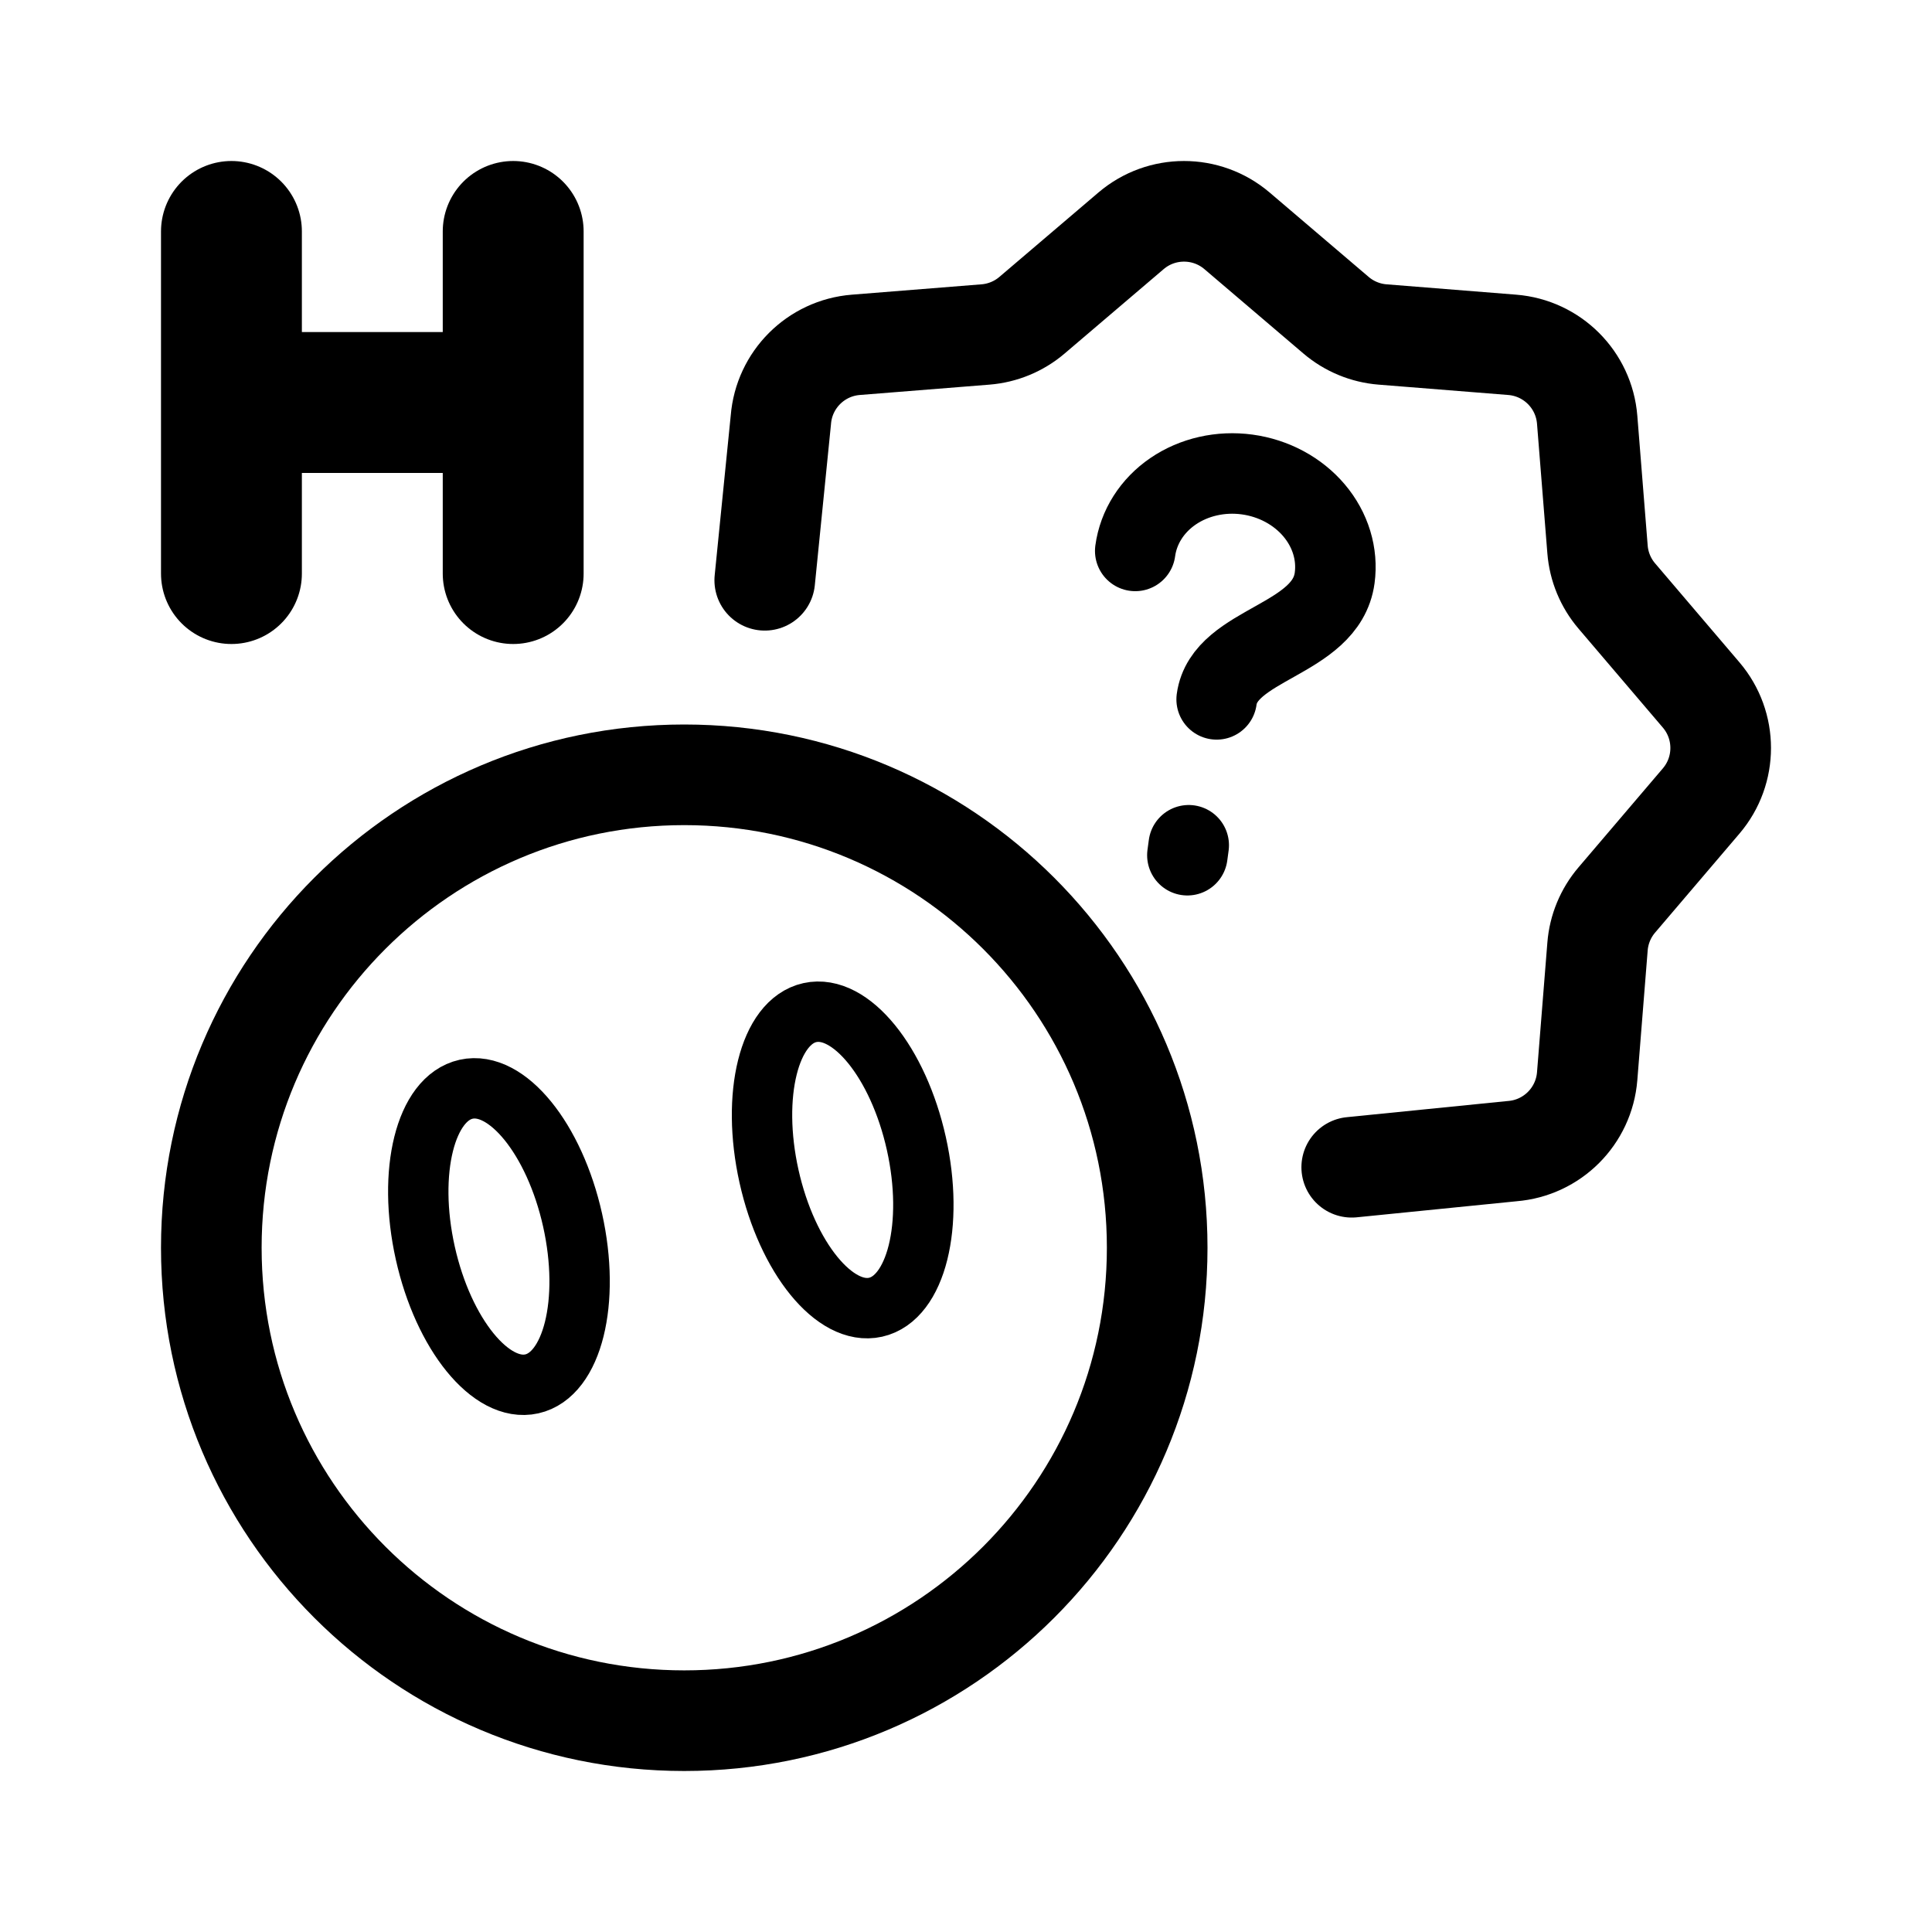
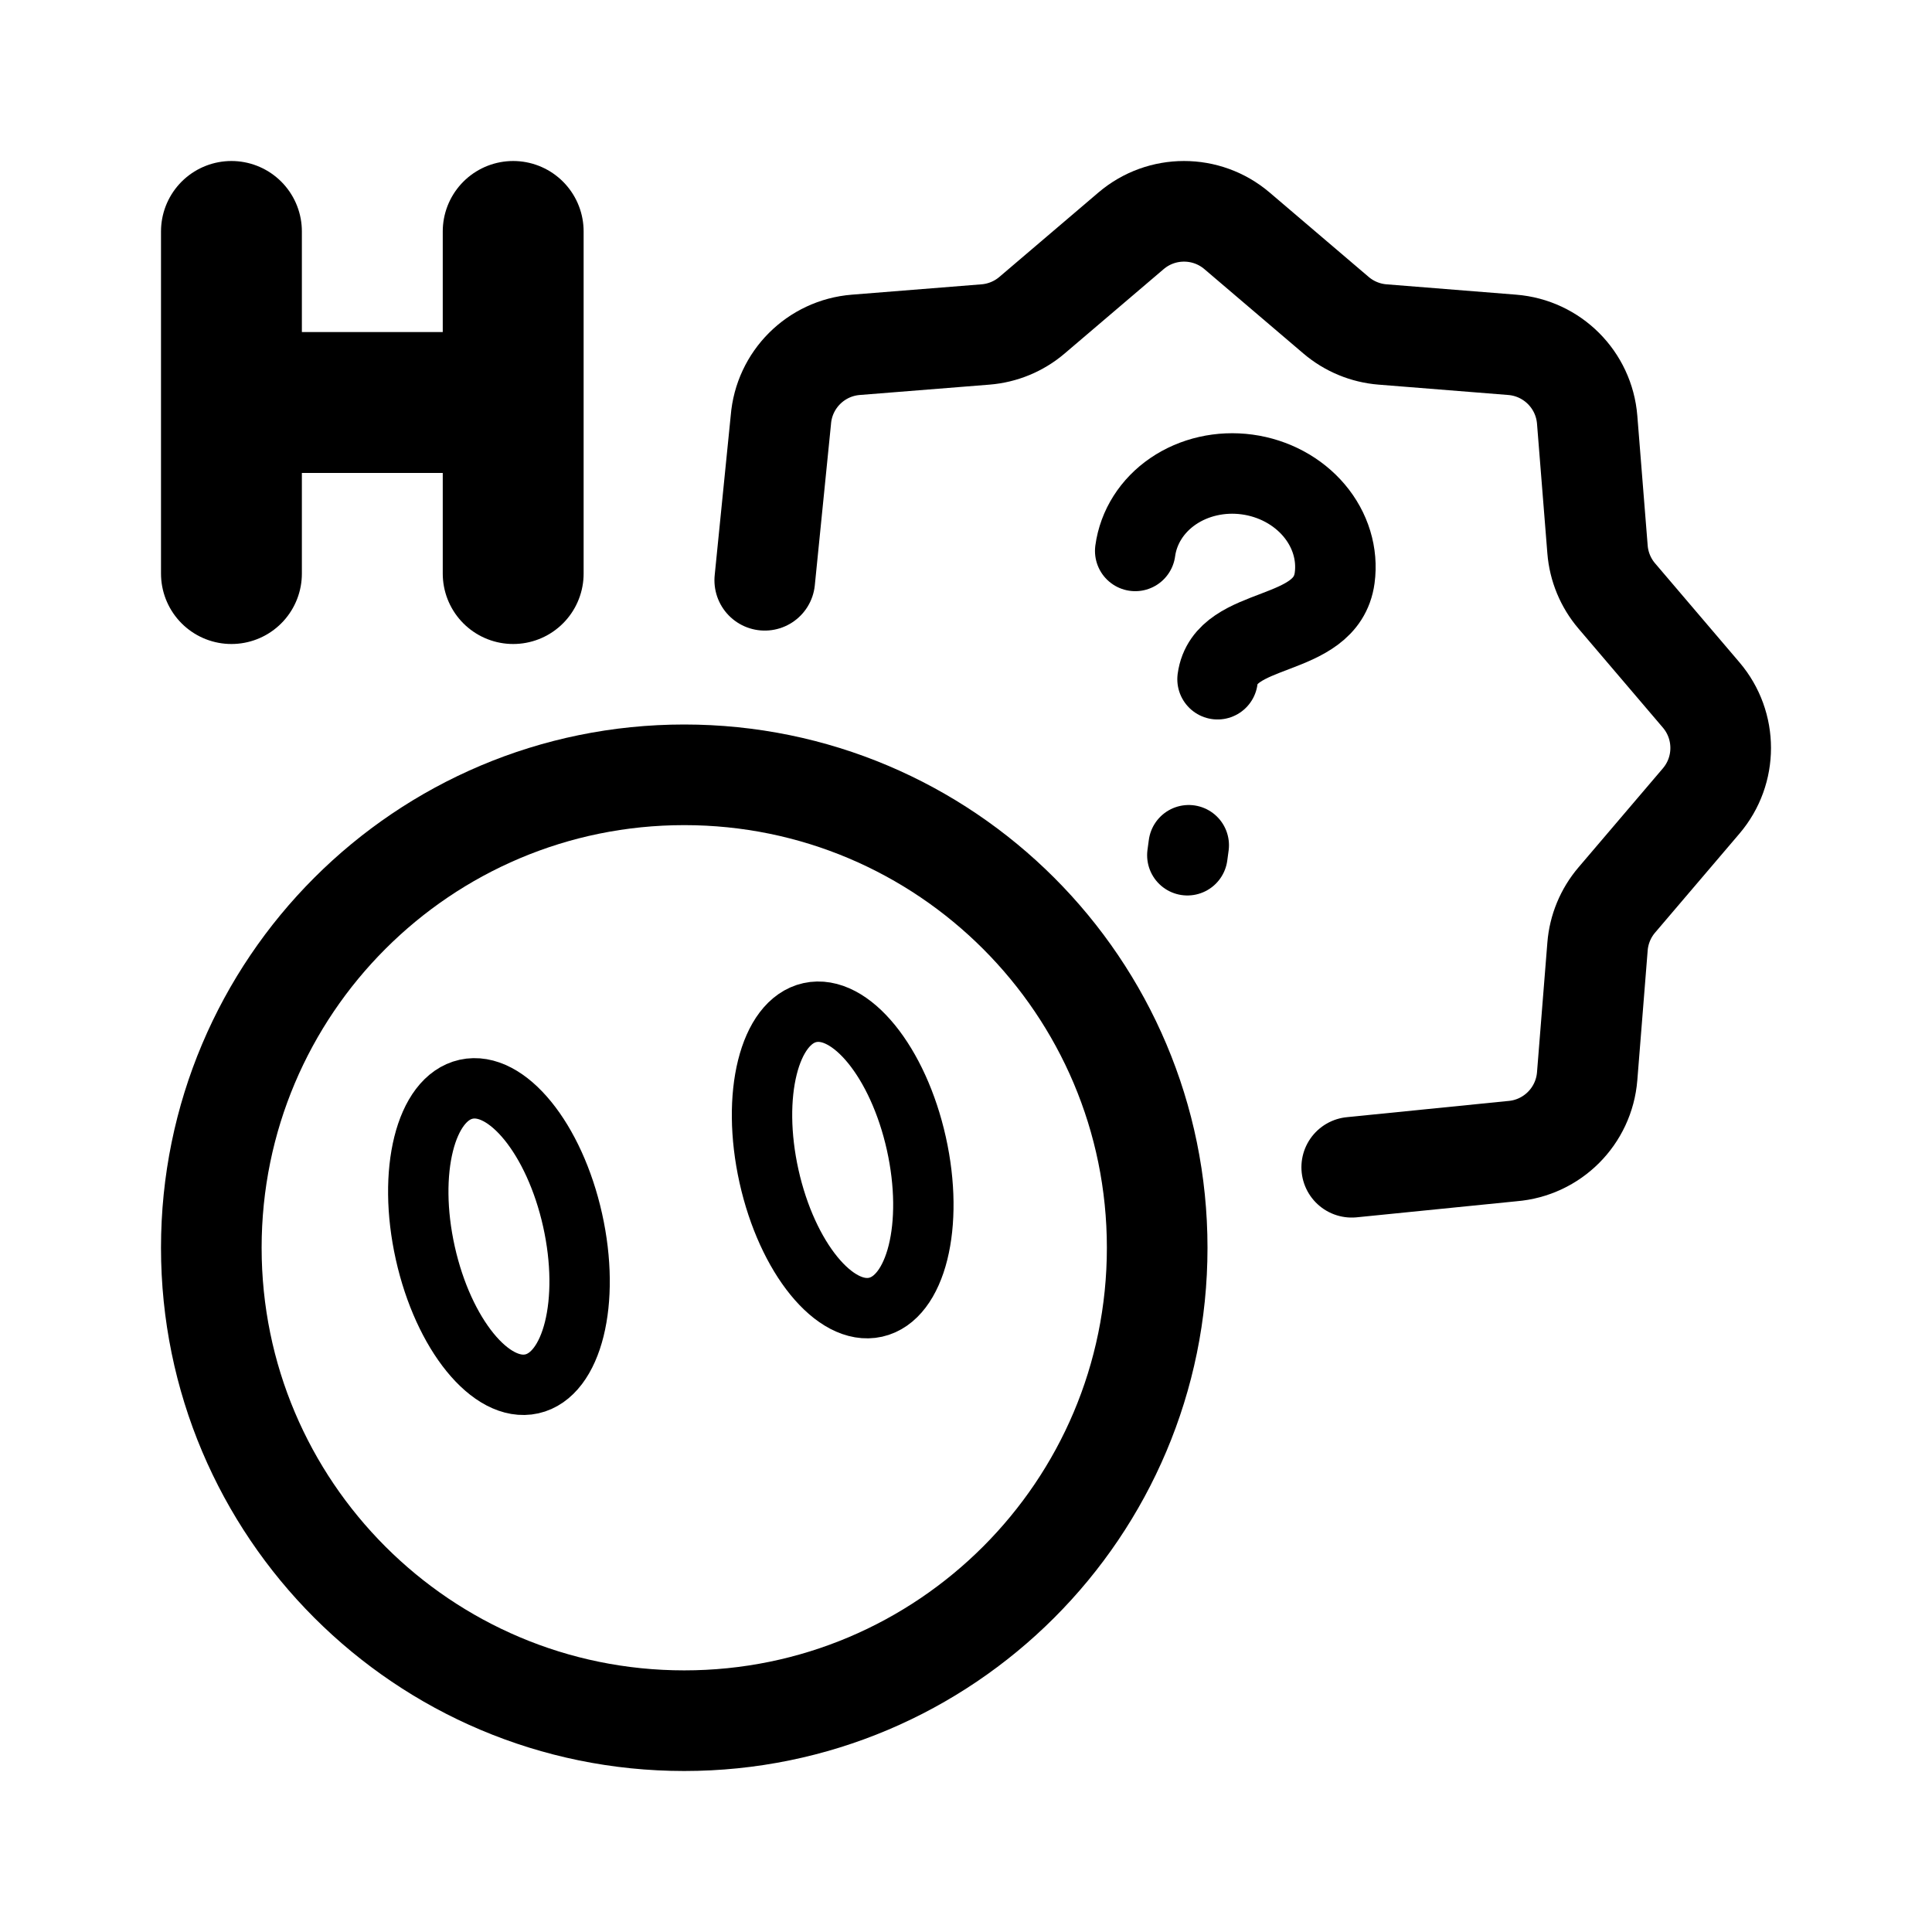
<svg xmlns="http://www.w3.org/2000/svg" width="192" height="192" viewBox="0 0 192 192" fill="none">
  <circle cx="68" cy="124" r="47" stroke="black" stroke-width="10" />
  <path d="M91.066 113.641C92.869 121.726 91.053 129.012 87.01 129.913C82.967 130.814 78.228 124.99 76.425 116.905C74.623 108.819 76.439 101.533 80.482 100.632C84.525 99.731 89.263 105.555 91.066 113.641Z" stroke="black" stroke-width="6" />
  <path d="M56.905 121.257C58.707 129.342 56.891 136.628 52.848 137.529C48.806 138.431 44.067 132.607 42.264 124.521C40.461 116.435 42.277 109.15 46.32 108.248C50.363 107.347 55.102 113.171 56.905 121.257Z" stroke="black" stroke-width="6" />
  <path d="M134.333 116L150.284 114.398C154.258 114.081 157.414 110.925 157.731 106.951L158.76 94.061C158.896 92.358 159.565 90.741 160.674 89.441L169.061 79.599C171.646 76.565 171.646 72.102 169.06 69.067L160.674 59.226C159.565 57.925 158.896 56.309 158.76 54.605L157.731 41.716C157.414 37.742 154.258 34.586 150.284 34.269L137.394 33.24C135.691 33.104 134.075 32.434 132.774 31.326L122.933 22.939C119.898 20.354 115.435 20.354 112.401 22.939L102.559 31.326C101.259 32.434 99.642 33.104 97.939 33.24L85.049 34.269C81.075 34.586 77.919 37.742 77.602 41.716L76 57.667" stroke="black" stroke-width="10" stroke-linecap="round" stroke-linejoin="round" />
-   <path d="M112.818 54.751C113.139 52.38 114.492 50.247 116.577 48.823C118.663 47.398 121.311 46.798 123.939 47.154C126.568 47.511 128.96 48.794 130.591 50.723C132.222 52.651 132.958 55.066 132.637 57.438C131.788 63.695 121.667 63.916 120.909 69.504M118.134 84L118 84.991" stroke="black" stroke-width="8" stroke-linecap="round" />
  <path d="M23 23V40M23 40V57M23 40H51M51 40V23M51 40V57" stroke="black" stroke-width="14" stroke-linecap="round" stroke-linejoin="round" />
+   <path d="M112.818 54.751C113.139 52.38 114.492 50.247 116.577 48.823C118.663 47.398 121.311 46.798 123.939 47.154C126.568 47.511 128.96 48.794 130.591 50.723C132.222 52.651 132.958 55.066 132.637 57.438C131.788 63.695 121.757 61.913 121 67.5M118.134 84L118 84.991" stroke="black" stroke-width="8" stroke-linecap="round" />
</svg>
